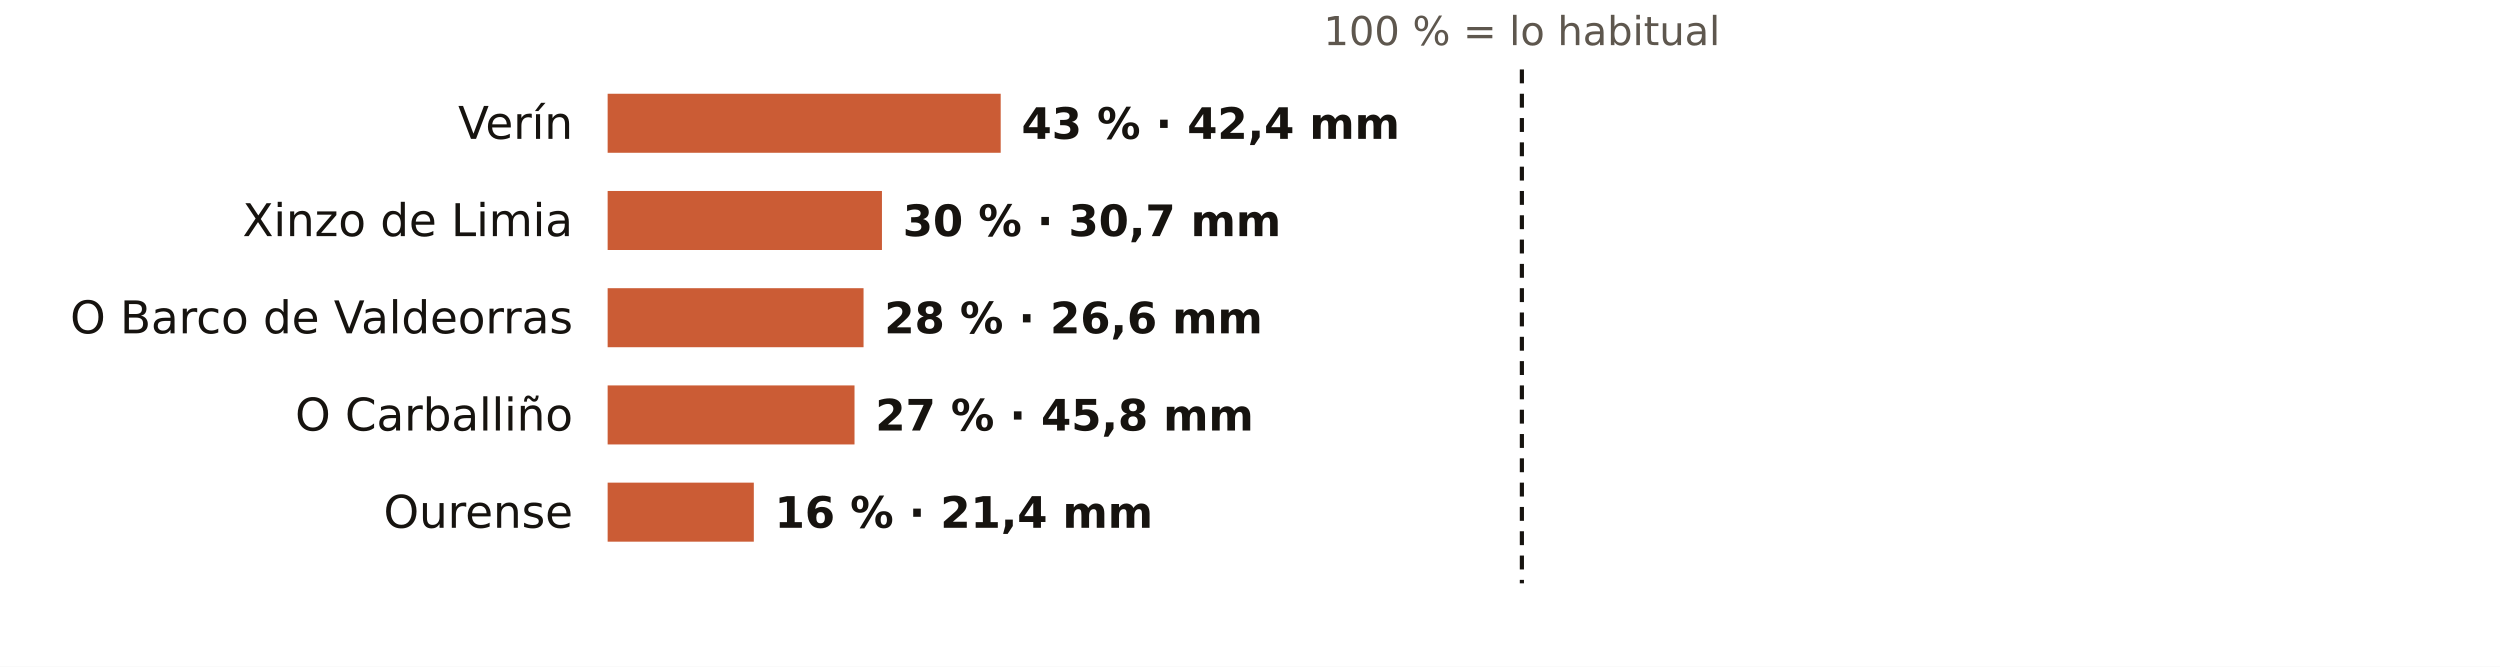
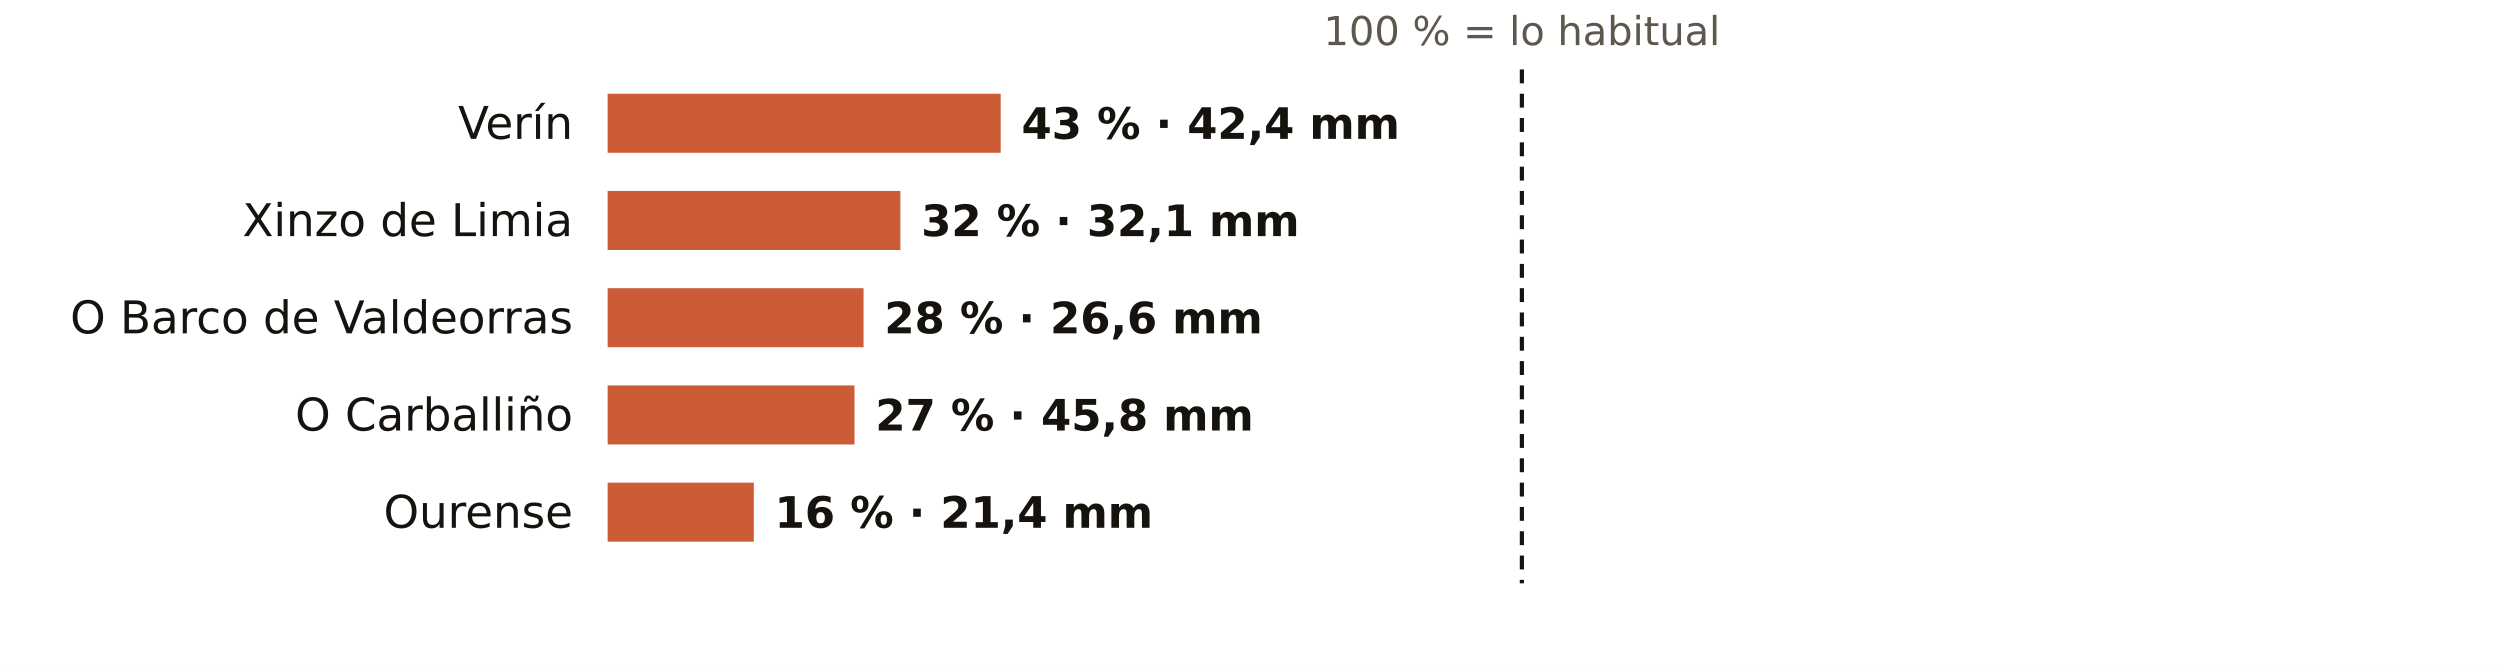
<svg xmlns="http://www.w3.org/2000/svg" viewBox="0 0 720 192" width="720" height="192" role="img" aria-label="El otoño en los pluviómetros de AEMET de Ourense: % de lo habitual">
  <rect width="720" height="192" fill="#FFFFFF" />
  <text x="438.3" y="13.0" font-size="11.5" fill="#5E574E" text-anchor="middle" font-weight="400" font-family="Public Sans, DejaVu Sans, Arial, sans-serif">100 % = lo habitual</text>
  <text x="165.0" y="40.0" font-size="13" fill="#16130F" text-anchor="end" font-weight="500" font-family="Public Sans, DejaVu Sans, Arial, sans-serif">Verín</text>
  <rect x="175" y="27" width="113.2" height="17" fill="#C4461A" opacity="0.88" />
  <text x="294.2" y="40.0" font-size="12.5" fill="#16130F" text-anchor="start" font-weight="600" font-family="Public Sans, DejaVu Sans, Arial, sans-serif">43 % · 42,4 mm</text>
  <text x="165.0" y="68.0" font-size="13" fill="#16130F" text-anchor="end" font-weight="500" font-family="Public Sans, DejaVu Sans, Arial, sans-serif">Xinzo de Limia</text>
-   <rect x="175" y="55" width="79.0" height="17" fill="#C4461A" opacity="0.88" />
-   <text x="260.0" y="68.0" font-size="12.5" fill="#16130F" text-anchor="start" font-weight="600" font-family="Public Sans, DejaVu Sans, Arial, sans-serif">30 % · 30,7 mm</text>
+   <rect x="175" y="55" width="84.3" height="17" fill="#C4461A" opacity="0.88" />
+   <text x="265.3" y="68.0" font-size="12.5" fill="#16130F" text-anchor="start" font-weight="600" font-family="Public Sans, DejaVu Sans, Arial, sans-serif">32 % · 32,1 mm</text>
  <text x="165.0" y="96.0" font-size="13" fill="#16130F" text-anchor="end" font-weight="500" font-family="Public Sans, DejaVu Sans, Arial, sans-serif">O Barco de Valdeorras</text>
  <rect x="175" y="83" width="73.7" height="17" fill="#C4461A" opacity="0.88" />
  <text x="254.7" y="96.0" font-size="12.5" fill="#16130F" text-anchor="start" font-weight="600" font-family="Public Sans, DejaVu Sans, Arial, sans-serif">28 % · 26,6 mm</text>
  <text x="165.0" y="124.0" font-size="13" fill="#16130F" text-anchor="end" font-weight="500" font-family="Public Sans, DejaVu Sans, Arial, sans-serif">O Carballiño</text>
  <rect x="175" y="111" width="71.1" height="17" fill="#C4461A" opacity="0.88" />
  <text x="252.1" y="124.0" font-size="12.5" fill="#16130F" text-anchor="start" font-weight="600" font-family="Public Sans, DejaVu Sans, Arial, sans-serif">27 % · 45,8 mm</text>
  <text x="165.0" y="152.0" font-size="13" fill="#16130F" text-anchor="end" font-weight="500" font-family="Public Sans, DejaVu Sans, Arial, sans-serif">Ourense</text>
  <rect x="175" y="139" width="42.1" height="17" fill="#C4461A" opacity="0.88" />
  <text x="223.1" y="152.0" font-size="12.5" fill="#16130F" text-anchor="start" font-weight="600" font-family="Public Sans, DejaVu Sans, Arial, sans-serif">16 % · 21,4 mm</text>
  <line x1="438.3" x2="438.3" y1="20" y2="168" stroke="#16130F" stroke-width="1.2" stroke-dasharray="4 3" />
</svg>
